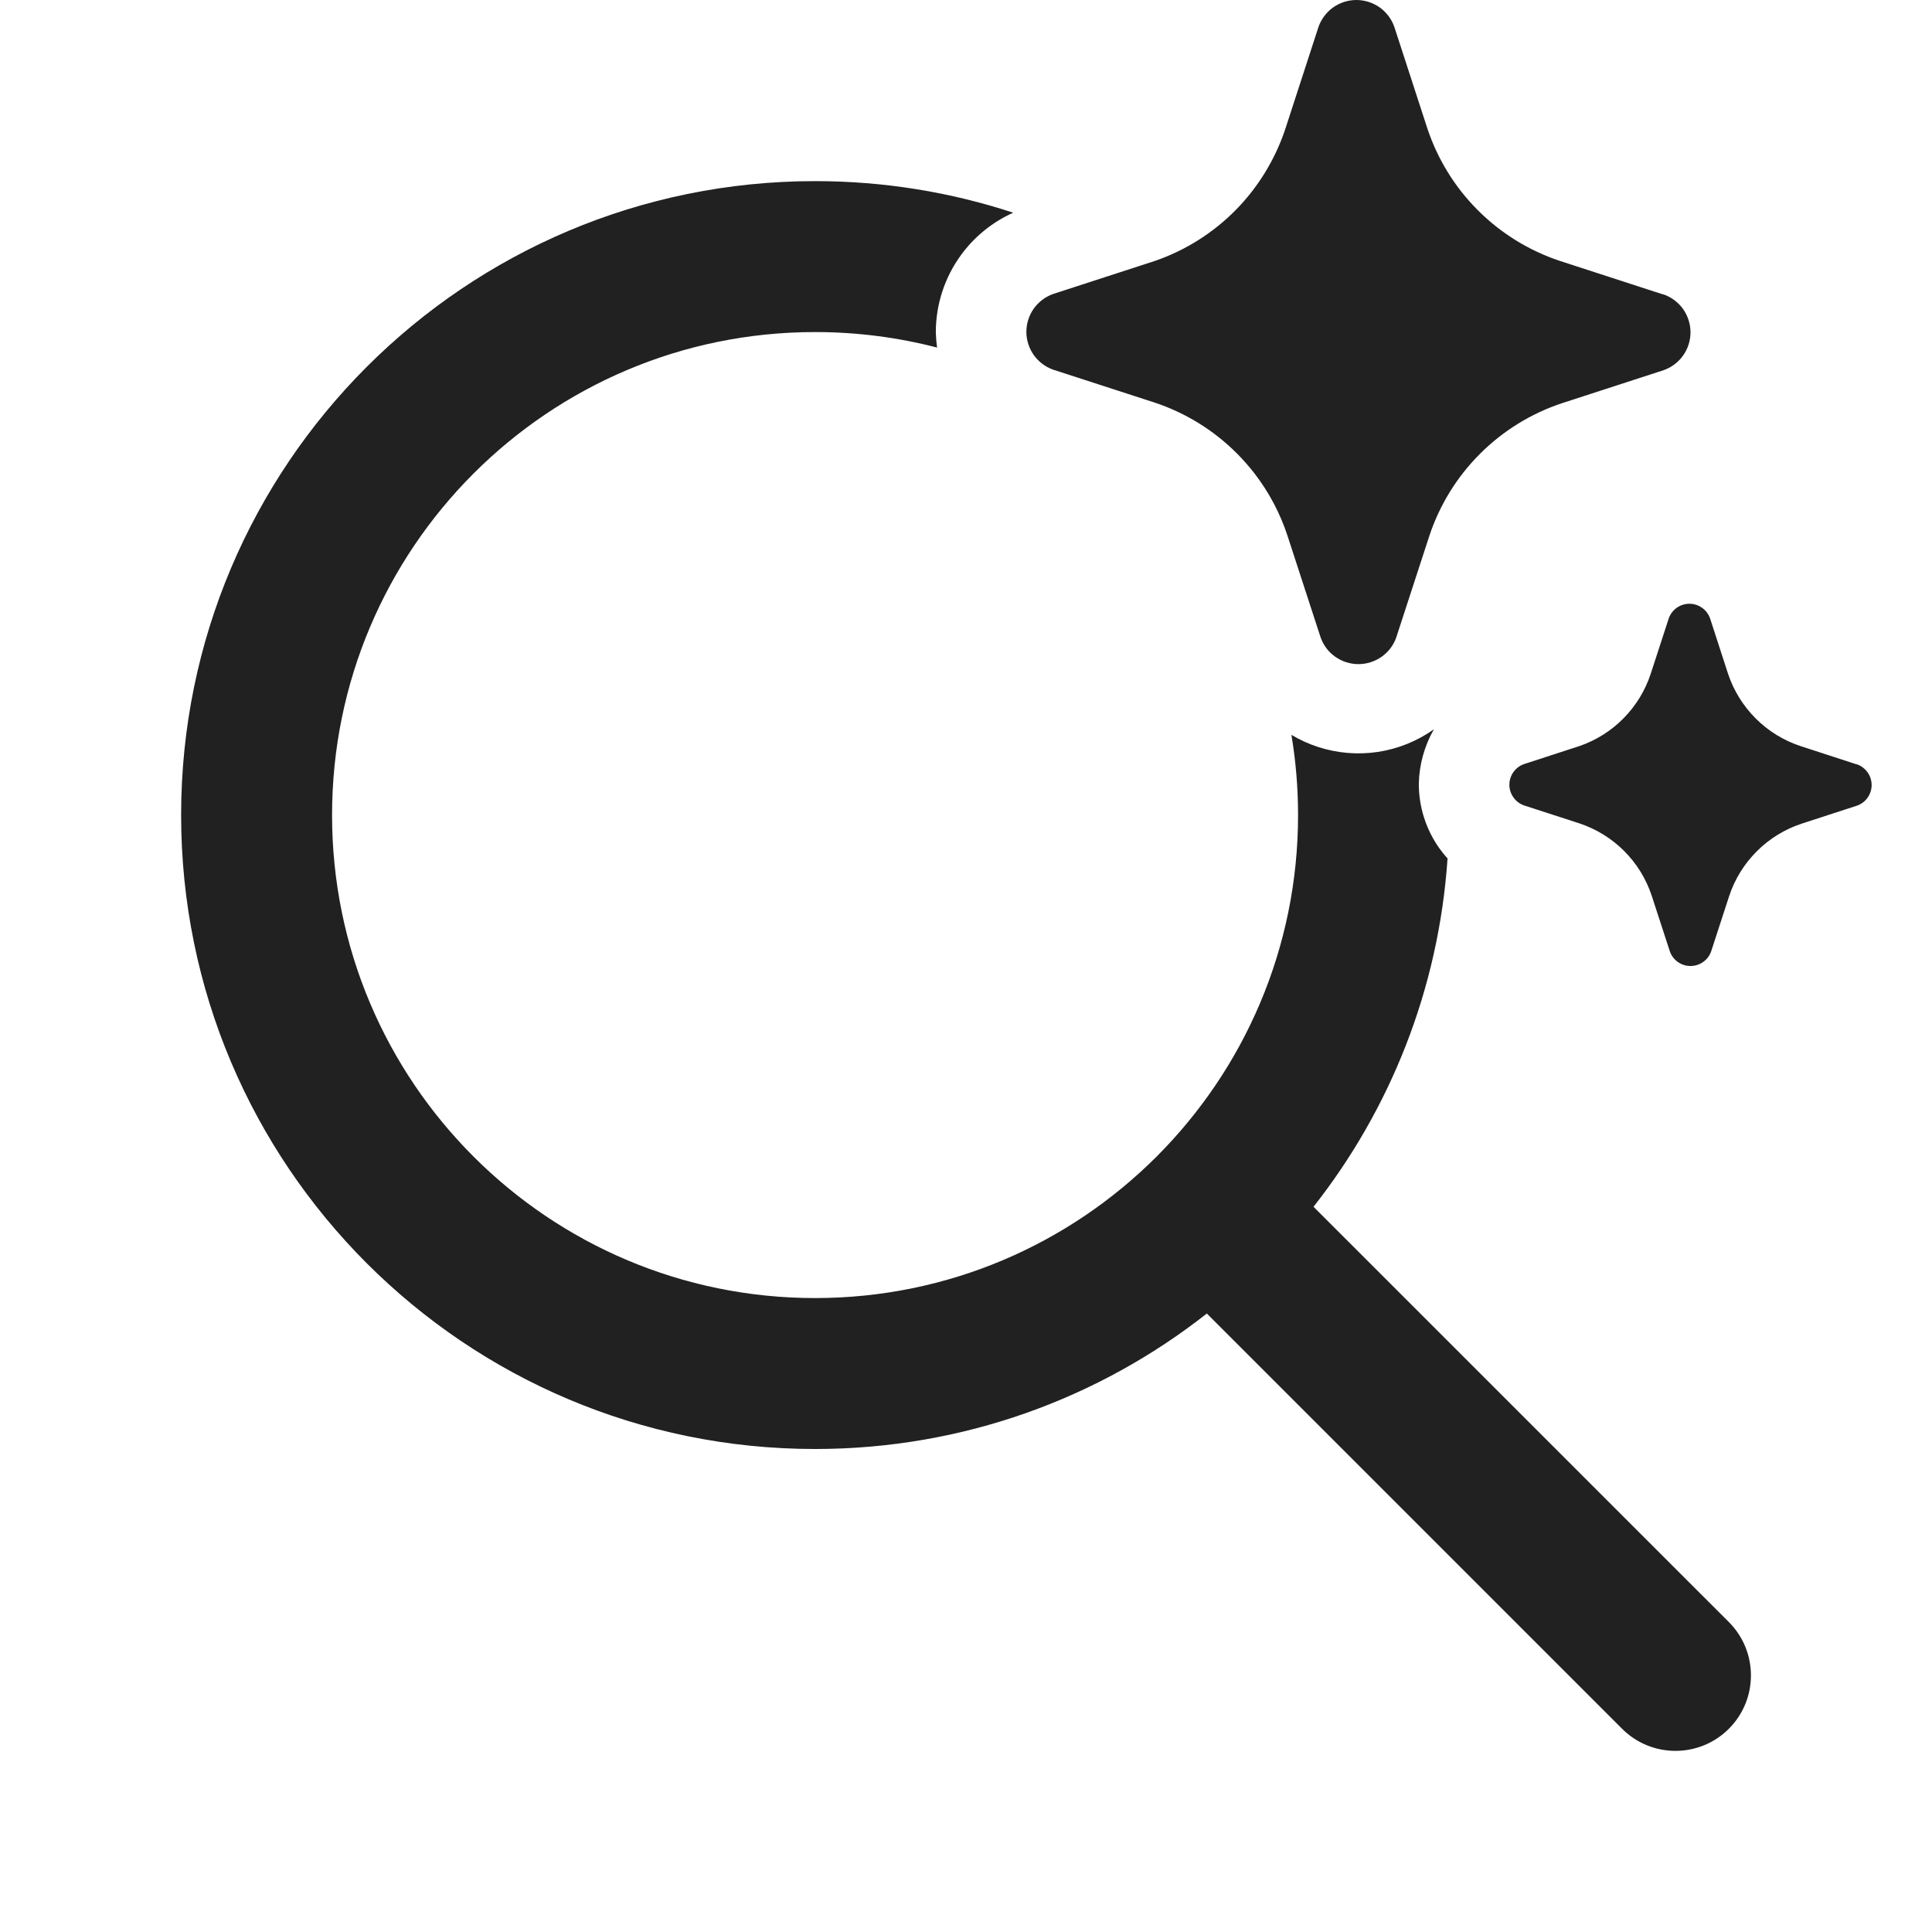
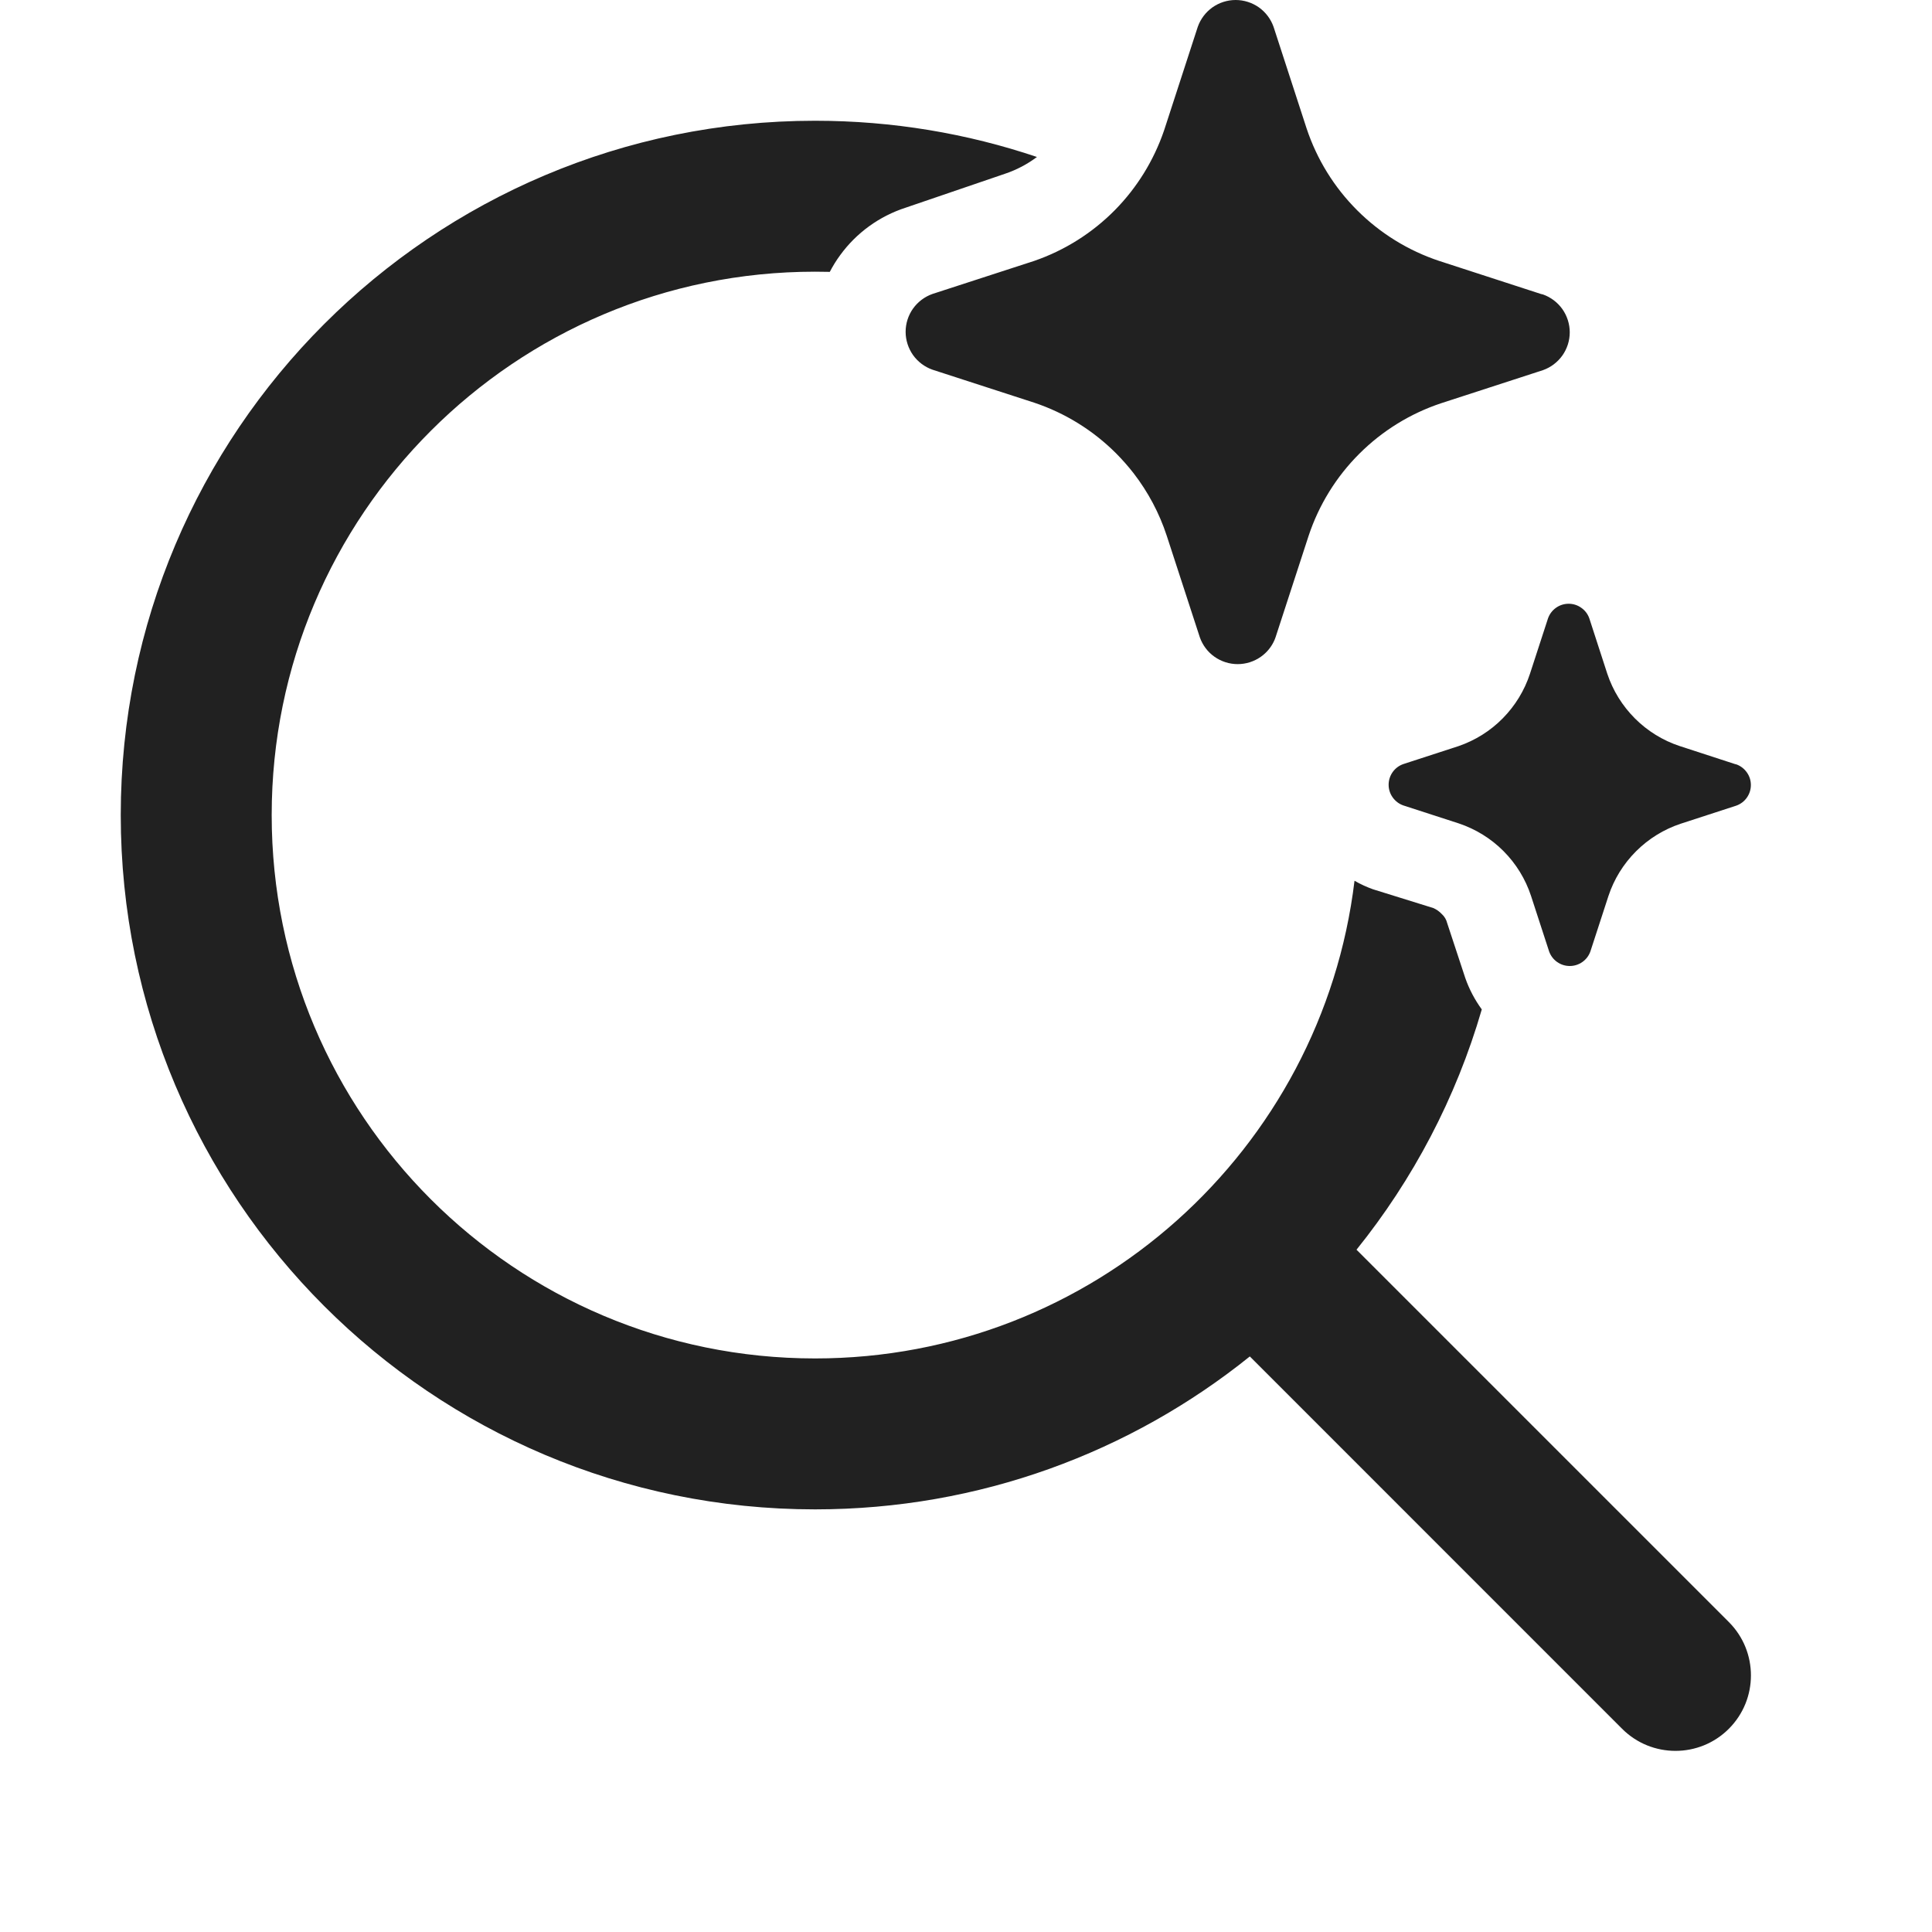
<svg xmlns="http://www.w3.org/2000/svg" width="32" height="32" viewBox="0 0 32 32" fill="none">
-   <path d="M20.488 7.511C20.59 7.614 20.686 7.723 20.775 7.837C21.015 8.148 21.202 8.498 21.325 8.874L21.873 10.556C21.919 10.686 22.003 10.799 22.116 10.878C22.228 10.957 22.362 11 22.5 11C22.638 11 22.772 10.957 22.884 10.878C22.985 10.807 23.063 10.71 23.111 10.598C23.117 10.584 23.122 10.57 23.127 10.556L23.675 8.874C23.845 8.362 24.132 7.897 24.514 7.516C24.895 7.135 25.36 6.848 25.872 6.678L27.556 6.131C27.686 6.085 27.798 6 27.878 5.888C27.957 5.776 28 5.642 28 5.504C28 5.367 27.957 5.233 27.878 5.12C27.798 5.008 27.686 4.923 27.556 4.877L27.522 4.869L25.838 4.322C25.326 4.152 24.861 3.865 24.48 3.484C24.098 3.103 23.811 2.638 23.641 2.126L23.094 0.444C23.048 0.314 22.963 0.202 22.851 0.122C22.738 0.043 22.604 0 22.466 0C22.329 0 22.194 0.043 22.082 0.122C21.97 0.202 21.885 0.314 21.839 0.444L21.292 2.126L21.278 2.168C21.109 2.659 20.833 3.107 20.468 3.478C20.092 3.859 19.634 4.148 19.128 4.322L17.444 4.869C17.314 4.915 17.202 5 17.122 5.112C17.043 5.224 17 5.358 17 5.496C17 5.633 17.043 5.767 17.122 5.88C17.202 5.992 17.314 6.077 17.444 6.123L19.128 6.669C19.641 6.84 20.107 7.129 20.488 7.511ZM29.821 12.357L30.739 12.656L30.758 12.66C30.829 12.685 30.89 12.732 30.933 12.793C30.977 12.854 31 12.927 31 13.002C31 13.077 30.977 13.15 30.933 13.212C30.89 13.273 30.829 13.319 30.758 13.344L29.839 13.643C29.56 13.735 29.306 13.892 29.098 14.1C28.89 14.308 28.733 14.561 28.641 14.84L28.342 15.758C28.317 15.829 28.271 15.89 28.21 15.933C28.148 15.977 28.075 16 28 16C27.925 16 27.852 15.977 27.79 15.933C27.729 15.89 27.683 15.829 27.658 15.758L27.359 14.84C27.267 14.56 27.111 14.306 26.903 14.097C26.695 13.888 26.44 13.731 26.161 13.638L25.242 13.34C25.171 13.315 25.11 13.268 25.067 13.207C25.023 13.146 25 13.073 25 12.998C25 12.923 25.023 12.85 25.067 12.788C25.11 12.727 25.171 12.681 25.242 12.656L26.161 12.357C26.436 12.262 26.687 12.105 26.891 11.897C27.096 11.689 27.25 11.437 27.341 11.16L27.64 10.242C27.665 10.171 27.711 10.11 27.772 10.067C27.833 10.023 27.907 10 27.982 10C28.057 10 28.13 10.023 28.191 10.067C28.253 10.11 28.299 10.171 28.324 10.242L28.622 11.16C28.715 11.439 28.872 11.692 29.08 11.9C29.288 12.108 29.542 12.265 29.821 12.357ZM13.5 3C14.646 3 15.75 3.184 16.782 3.523C16.439 3.677 16.139 3.919 15.916 4.226C15.646 4.596 15.501 5.042 15.5 5.5C15.502 5.586 15.509 5.672 15.521 5.757C14.876 5.589 14.198 5.5 13.5 5.5C9.082 5.5 5.5 9.082 5.5 13.5C5.5 17.918 9.082 21.5 13.5 21.5C17.918 21.5 21.5 17.918 21.5 13.5C21.5 13.047 21.462 12.604 21.39 12.171C21.528 12.254 21.674 12.321 21.828 12.371C22.149 12.476 22.49 12.504 22.824 12.454C23.157 12.403 23.475 12.275 23.75 12.079C23.593 12.354 23.507 12.663 23.5 12.979C23.499 13.363 23.618 13.737 23.84 14.05C23.882 14.108 23.927 14.165 23.976 14.218C23.829 16.388 23.023 18.378 21.756 19.988L28.635 26.866C29.123 27.354 29.123 28.146 28.635 28.634C28.147 29.122 27.355 29.122 26.867 28.634L19.989 21.756C18.203 23.161 15.949 24 13.5 24C7.701 24 3 19.299 3 13.5C3 7.701 7.701 3 13.5 3Z" fill="#212121" />
+   <path d="M18.488 7.511C18.59 7.614 18.686 7.723 18.775 7.837C19.015 8.148 19.202 8.498 19.325 8.874L19.873 10.556C19.919 10.686 20.003 10.799 20.116 10.878C20.228 10.957 20.362 11 20.5 11C20.638 11 20.772 10.957 20.884 10.878C20.985 10.807 21.063 10.71 21.111 10.598C21.117 10.584 21.122 10.57 21.127 10.556L21.675 8.874C21.845 8.362 22.132 7.897 22.514 7.516C22.895 7.135 23.36 6.848 23.872 6.678L25.556 6.131C25.686 6.085 25.798 6 25.878 5.888C25.957 5.776 26 5.642 26 5.504C26 5.367 25.957 5.233 25.878 5.12C25.798 5.008 25.686 4.923 25.556 4.877L25.522 4.869L23.838 4.322C23.326 4.152 22.861 3.865 22.48 3.484C22.098 3.103 21.811 2.638 21.641 2.126L21.094 0.444C21.048 0.314 20.963 0.202 20.851 0.122C20.738 0.043 20.604 0 20.466 0C20.329 0 20.194 0.043 20.082 0.122C19.97 0.202 19.885 0.314 19.839 0.444L19.292 2.126L19.278 2.168C19.109 2.659 18.833 3.107 18.468 3.478C18.092 3.859 17.634 4.148 17.128 4.322L15.444 4.869C15.314 4.915 15.202 5 15.122 5.112C15.043 5.224 15 5.358 15 5.496C15 5.633 15.043 5.767 15.122 5.88C15.202 5.992 15.314 6.077 15.444 6.123L17.128 6.669C17.641 6.84 18.107 7.129 18.488 7.511ZM27.821 12.357L28.739 12.656L28.758 12.66C28.829 12.685 28.89 12.732 28.933 12.793C28.977 12.854 29 12.927 29 13.002C29 13.077 28.977 13.15 28.933 13.212C28.89 13.273 28.829 13.319 28.758 13.344L27.839 13.643C27.56 13.735 27.306 13.892 27.098 14.1C26.89 14.308 26.733 14.561 26.641 14.84L26.342 15.758C26.317 15.829 26.271 15.89 26.21 15.933C26.148 15.977 26.075 16 26 16C25.925 16 25.852 15.977 25.79 15.933C25.729 15.89 25.683 15.829 25.658 15.758L25.359 14.84C25.267 14.56 25.111 14.306 24.903 14.097C24.695 13.888 24.44 13.731 24.161 13.638L23.242 13.34C23.171 13.315 23.11 13.268 23.067 13.207C23.023 13.146 23 13.073 23 12.998C23 12.923 23.023 12.85 23.067 12.788C23.11 12.727 23.171 12.681 23.242 12.656L24.161 12.357C24.436 12.262 24.687 12.105 24.891 11.897C25.096 11.689 25.25 11.437 25.341 11.16L25.64 10.242C25.665 10.171 25.711 10.11 25.772 10.067C25.833 10.023 25.907 10 25.982 10C26.057 10 26.13 10.023 26.191 10.067C26.253 10.11 26.299 10.171 26.324 10.242L26.622 11.16C26.715 11.439 26.872 11.692 27.08 11.9C27.288 12.108 27.542 12.265 27.821 12.357ZM13.5 2C14.785 2 16.021 2.211 17.175 2.6C17.014 2.721 16.833 2.816 16.64 2.88L15 3.44C14.565 3.581 14.185 3.856 13.916 4.226C13.851 4.314 13.794 4.407 13.744 4.503C13.663 4.501 13.582 4.5 13.5 4.5C8.529 4.5 4.5 8.529 4.5 13.5C4.5 18.471 8.529 22.5 13.5 22.5C18.102 22.5 21.898 19.046 22.435 14.588C22.532 14.644 22.634 14.691 22.74 14.729L23.74 15.04C23.793 15.063 23.841 15.097 23.88 15.139C23.925 15.179 23.956 15.232 23.97 15.29L24.27 16.2C24.335 16.386 24.428 16.561 24.543 16.719C24.116 18.189 23.403 19.537 22.468 20.699L28.635 26.866C29.123 27.354 29.123 28.146 28.635 28.634C28.147 29.122 27.355 29.122 26.867 28.634L20.701 22.467C18.73 24.052 16.226 25 13.5 25C7.149 25 2 19.851 2 13.5C2 7.149 7.149 2 13.5 2Z" fill="#212121" />
</svg>
